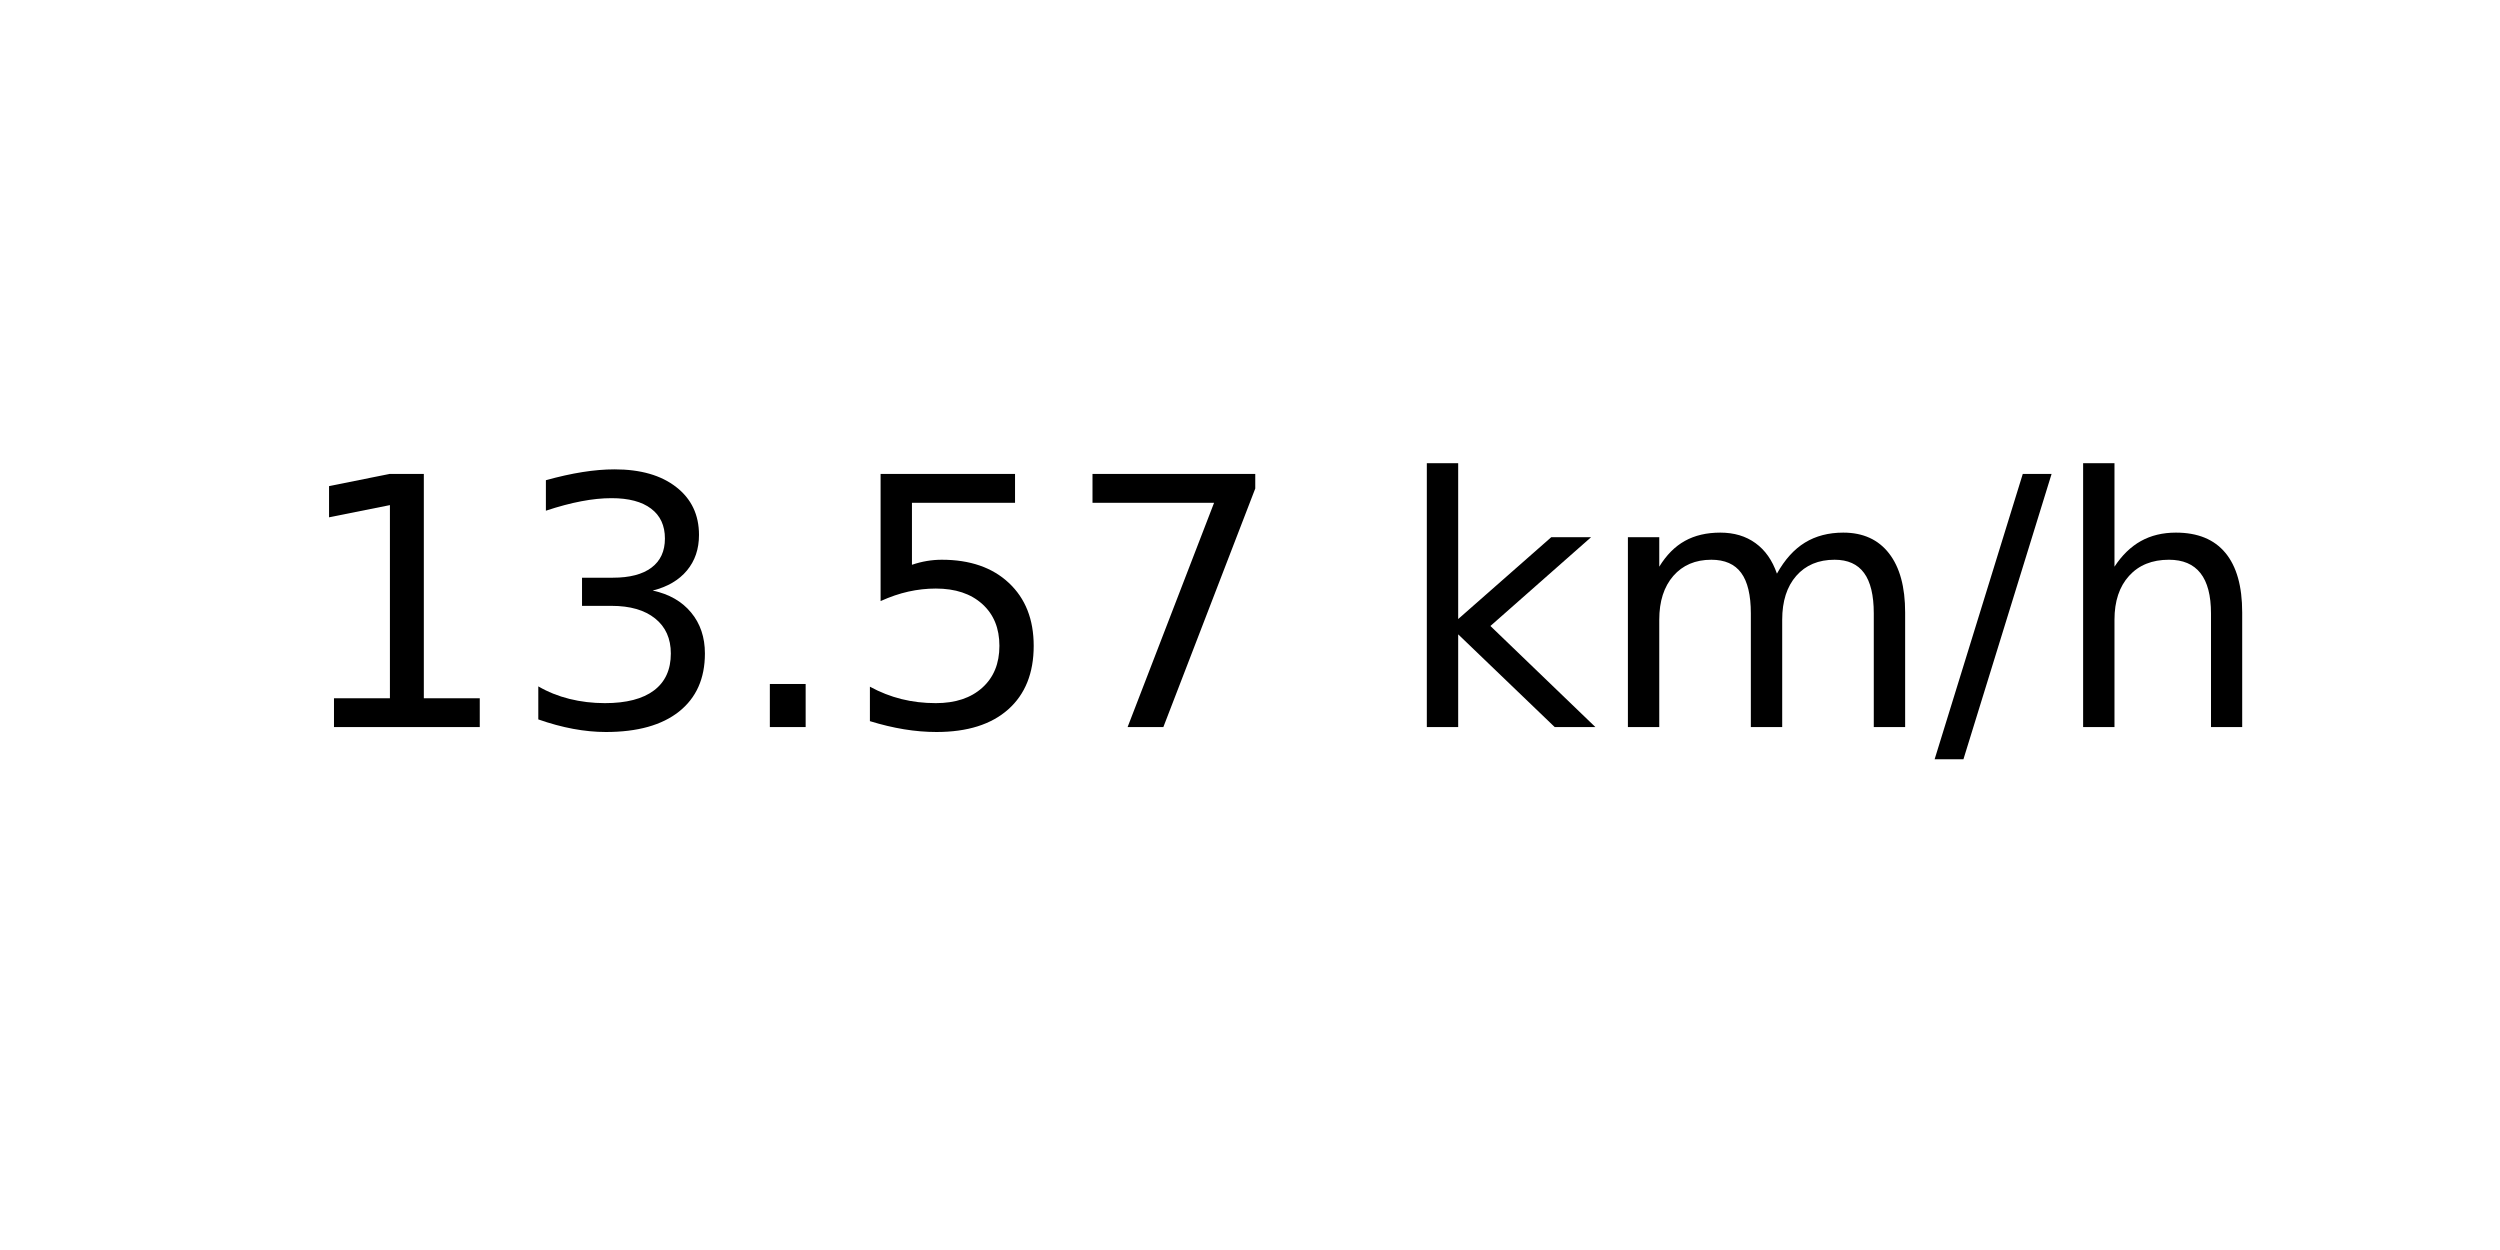
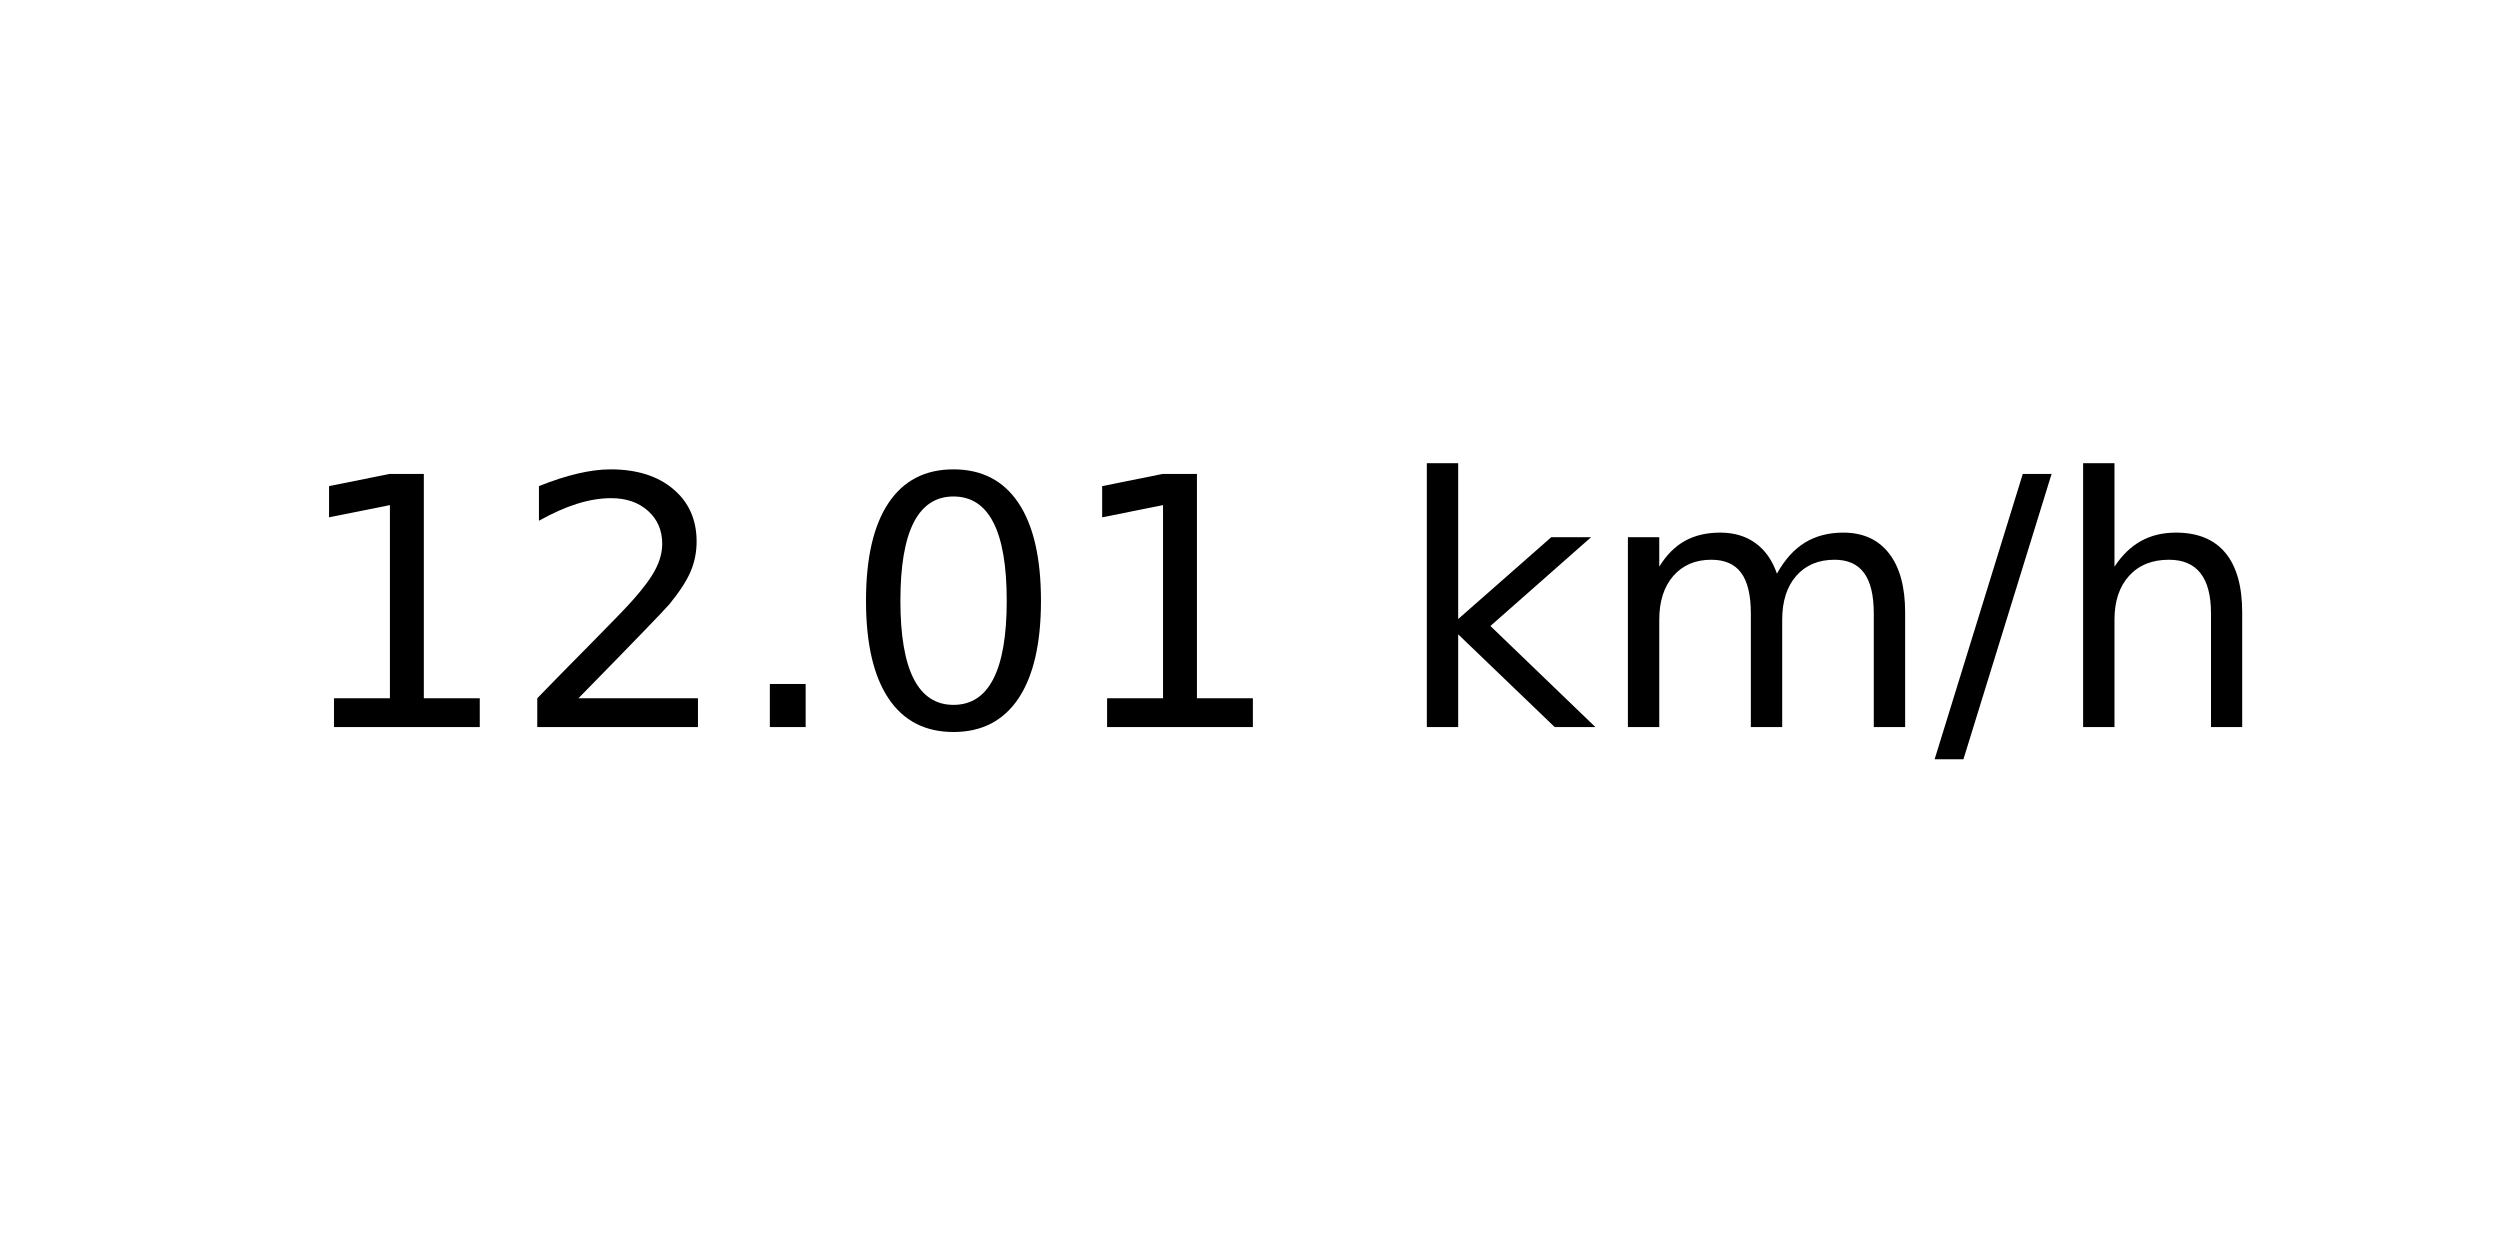
<svg xmlns="http://www.w3.org/2000/svg" xmlns:xlink="http://www.w3.org/1999/xlink" width="72pt" height="36pt" viewBox="0 0 72 36" version="1.1">
  <defs>
    <style type="text/css">*{stroke-linejoin: round; stroke-linecap: butt}</style>
  </defs>
  <g id="figure_1">
    <g id="axes_1">
      <g id="text_1">
        <g transform="translate(8.378125 20.93937) scale(0.1 -0.1)">
          <defs>
            <path id="DejaVuSans-31" d="M 794 531  L 1825 531  L 1825 4091  L 703 3866  L 703 4441  L 1819 4666  L 2450 4666  L 2450 531  L 3481 531  L 3481 0  L 794 0  L 794 531  z " transform="scale(0.015625)" />
-             <path id="DejaVuSans-33" d="M 2597 2516  Q 3050 2419 3304 2112  Q 3559 1806 3559 1356  Q 3559 666 3084 287  Q 2609 -91 1734 -91  Q 1441 -91 1130 -33  Q 819 25 488 141  L 488 750  Q 750 597 1062 519  Q 1375 441 1716 441  Q 2309 441 2620 675  Q 2931 909 2931 1356  Q 2931 1769 2642 2001  Q 2353 2234 1838 2234  L 1294 2234  L 1294 2753  L 1863 2753  Q 2328 2753 2575 2939  Q 2822 3125 2822 3475  Q 2822 3834 2567 4026  Q 2313 4219 1838 4219  Q 1578 4219 1281 4162  Q 984 4106 628 3988  L 628 4550  Q 988 4650 1302 4700  Q 1616 4750 1894 4750  Q 2613 4750 3031 4423  Q 3450 4097 3450 3541  Q 3450 3153 3228 2886  Q 3006 2619 2597 2516  z " transform="scale(0.015625)" />
+             <path id="DejaVuSans-32" d="M 1228 531  L 3431 531  L 3431 0  L 469 0  L 469 531  Q 828 903 1448 1529  Q 2069 2156 2228 2338  Q 2531 2678 2651 2914  Q 2772 3150 2772 3378  Q 2772 3750 2511 3984  Q 2250 4219 1831 4219  Q 1534 4219 1204 4116  Q 875 4013 500 3803  L 500 4441  Q 881 4594 1212 4672  Q 1544 4750 1819 4750  Q 2544 4750 2975 4387  Q 3406 4025 3406 3419  Q 3406 3131 3298 2873  Q 3191 2616 2906 2266  Q 2828 2175 2409 1742  Q 1991 1309 1228 531  z " transform="scale(0.015625)" />
            <path id="DejaVuSans-2e" d="M 684 794  L 1344 794  L 1344 0  L 684 0  L 684 794  z " transform="scale(0.015625)" />
-             <path id="DejaVuSans-35" d="M 691 4666  L 3169 4666  L 3169 4134  L 1269 4134  L 1269 2991  Q 1406 3038 1543 3061  Q 1681 3084 1819 3084  Q 2600 3084 3056 2656  Q 3513 2228 3513 1497  Q 3513 744 3044 326  Q 2575 -91 1722 -91  Q 1428 -91 1123 -41  Q 819 9 494 109  L 494 744  Q 775 591 1075 516  Q 1375 441 1709 441  Q 2250 441 2565 725  Q 2881 1009 2881 1497  Q 2881 1984 2565 2268  Q 2250 2553 1709 2553  Q 1456 2553 1204 2497  Q 953 2441 691 2322  L 691 4666  z " transform="scale(0.015625)" />
-             <path id="DejaVuSans-37" d="M 525 4666  L 3525 4666  L 3525 4397  L 1831 0  L 1172 0  L 2766 4134  L 525 4134  L 525 4666  z " transform="scale(0.015625)" />
+             <path id="DejaVuSans-30" d="M 2034 4250  Q 1547 4250 1301 3770  Q 1056 3291 1056 2328  Q 1056 1369 1301 889  Q 1547 409 2034 409  Q 2525 409 2770 889  Q 3016 1369 3016 2328  Q 3016 3291 2770 3770  Q 2525 4250 2034 4250  z M 2034 4750  Q 2819 4750 3233 4129  Q 3647 3509 3647 2328  Q 3647 1150 3233 529  Q 2819 -91 2034 -91  Q 1250 -91 836 529  Q 422 1150 422 2328  Q 422 3509 836 4129  Q 1250 4750 2034 4750  z " transform="scale(0.015625)" />
            <path id="DejaVuSans-20" transform="scale(0.015625)" />
            <path id="DejaVuSans-6b" d="M 581 4863  L 1159 4863  L 1159 1991  L 2875 3500  L 3609 3500  L 1753 1863  L 3688 0  L 2938 0  L 1159 1709  L 1159 0  L 581 0  L 581 4863  z " transform="scale(0.015625)" />
            <path id="DejaVuSans-6d" d="M 3328 2828  Q 3544 3216 3844 3400  Q 4144 3584 4550 3584  Q 5097 3584 5394 3201  Q 5691 2819 5691 2113  L 5691 0  L 5113 0  L 5113 2094  Q 5113 2597 4934 2840  Q 4756 3084 4391 3084  Q 3944 3084 3684 2787  Q 3425 2491 3425 1978  L 3425 0  L 2847 0  L 2847 2094  Q 2847 2600 2669 2842  Q 2491 3084 2119 3084  Q 1678 3084 1418 2786  Q 1159 2488 1159 1978  L 1159 0  L 581 0  L 581 3500  L 1159 3500  L 1159 2956  Q 1356 3278 1631 3431  Q 1906 3584 2284 3584  Q 2666 3584 2933 3390  Q 3200 3197 3328 2828  z " transform="scale(0.015625)" />
            <path id="DejaVuSans-2f" d="M 1625 4666  L 2156 4666  L 531 -594  L 0 -594  L 1625 4666  z " transform="scale(0.015625)" />
            <path id="DejaVuSans-68" d="M 3513 2113  L 3513 0  L 2938 0  L 2938 2094  Q 2938 2591 2744 2837  Q 2550 3084 2163 3084  Q 1697 3084 1428 2787  Q 1159 2491 1159 1978  L 1159 0  L 581 0  L 581 4863  L 1159 4863  L 1159 2956  Q 1366 3272 1645 3428  Q 1925 3584 2291 3584  Q 2894 3584 3203 3211  Q 3513 2838 3513 2113  z " transform="scale(0.015625)" />
          </defs>
          <use xlink:href="#DejaVuSans-31" />
-           <use xlink:href="#DejaVuSans-33" x="63.623" />
+           <use xlink:href="#DejaVuSans-32" x="63.623" />
          <use xlink:href="#DejaVuSans-2e" x="127.246" />
-           <use xlink:href="#DejaVuSans-35" x="159.033" />
-           <use xlink:href="#DejaVuSans-37" x="222.656" />
+           <use xlink:href="#DejaVuSans-30" x="159.033" />
+           <use xlink:href="#DejaVuSans-31" x="222.656" />
          <use xlink:href="#DejaVuSans-20" x="286.279" />
          <use xlink:href="#DejaVuSans-6b" x="318.066" />
          <use xlink:href="#DejaVuSans-6d" x="375.977" />
          <use xlink:href="#DejaVuSans-2f" x="473.389" />
          <use xlink:href="#DejaVuSans-68" x="507.08" />
        </g>
      </g>
    </g>
  </g>
</svg>
